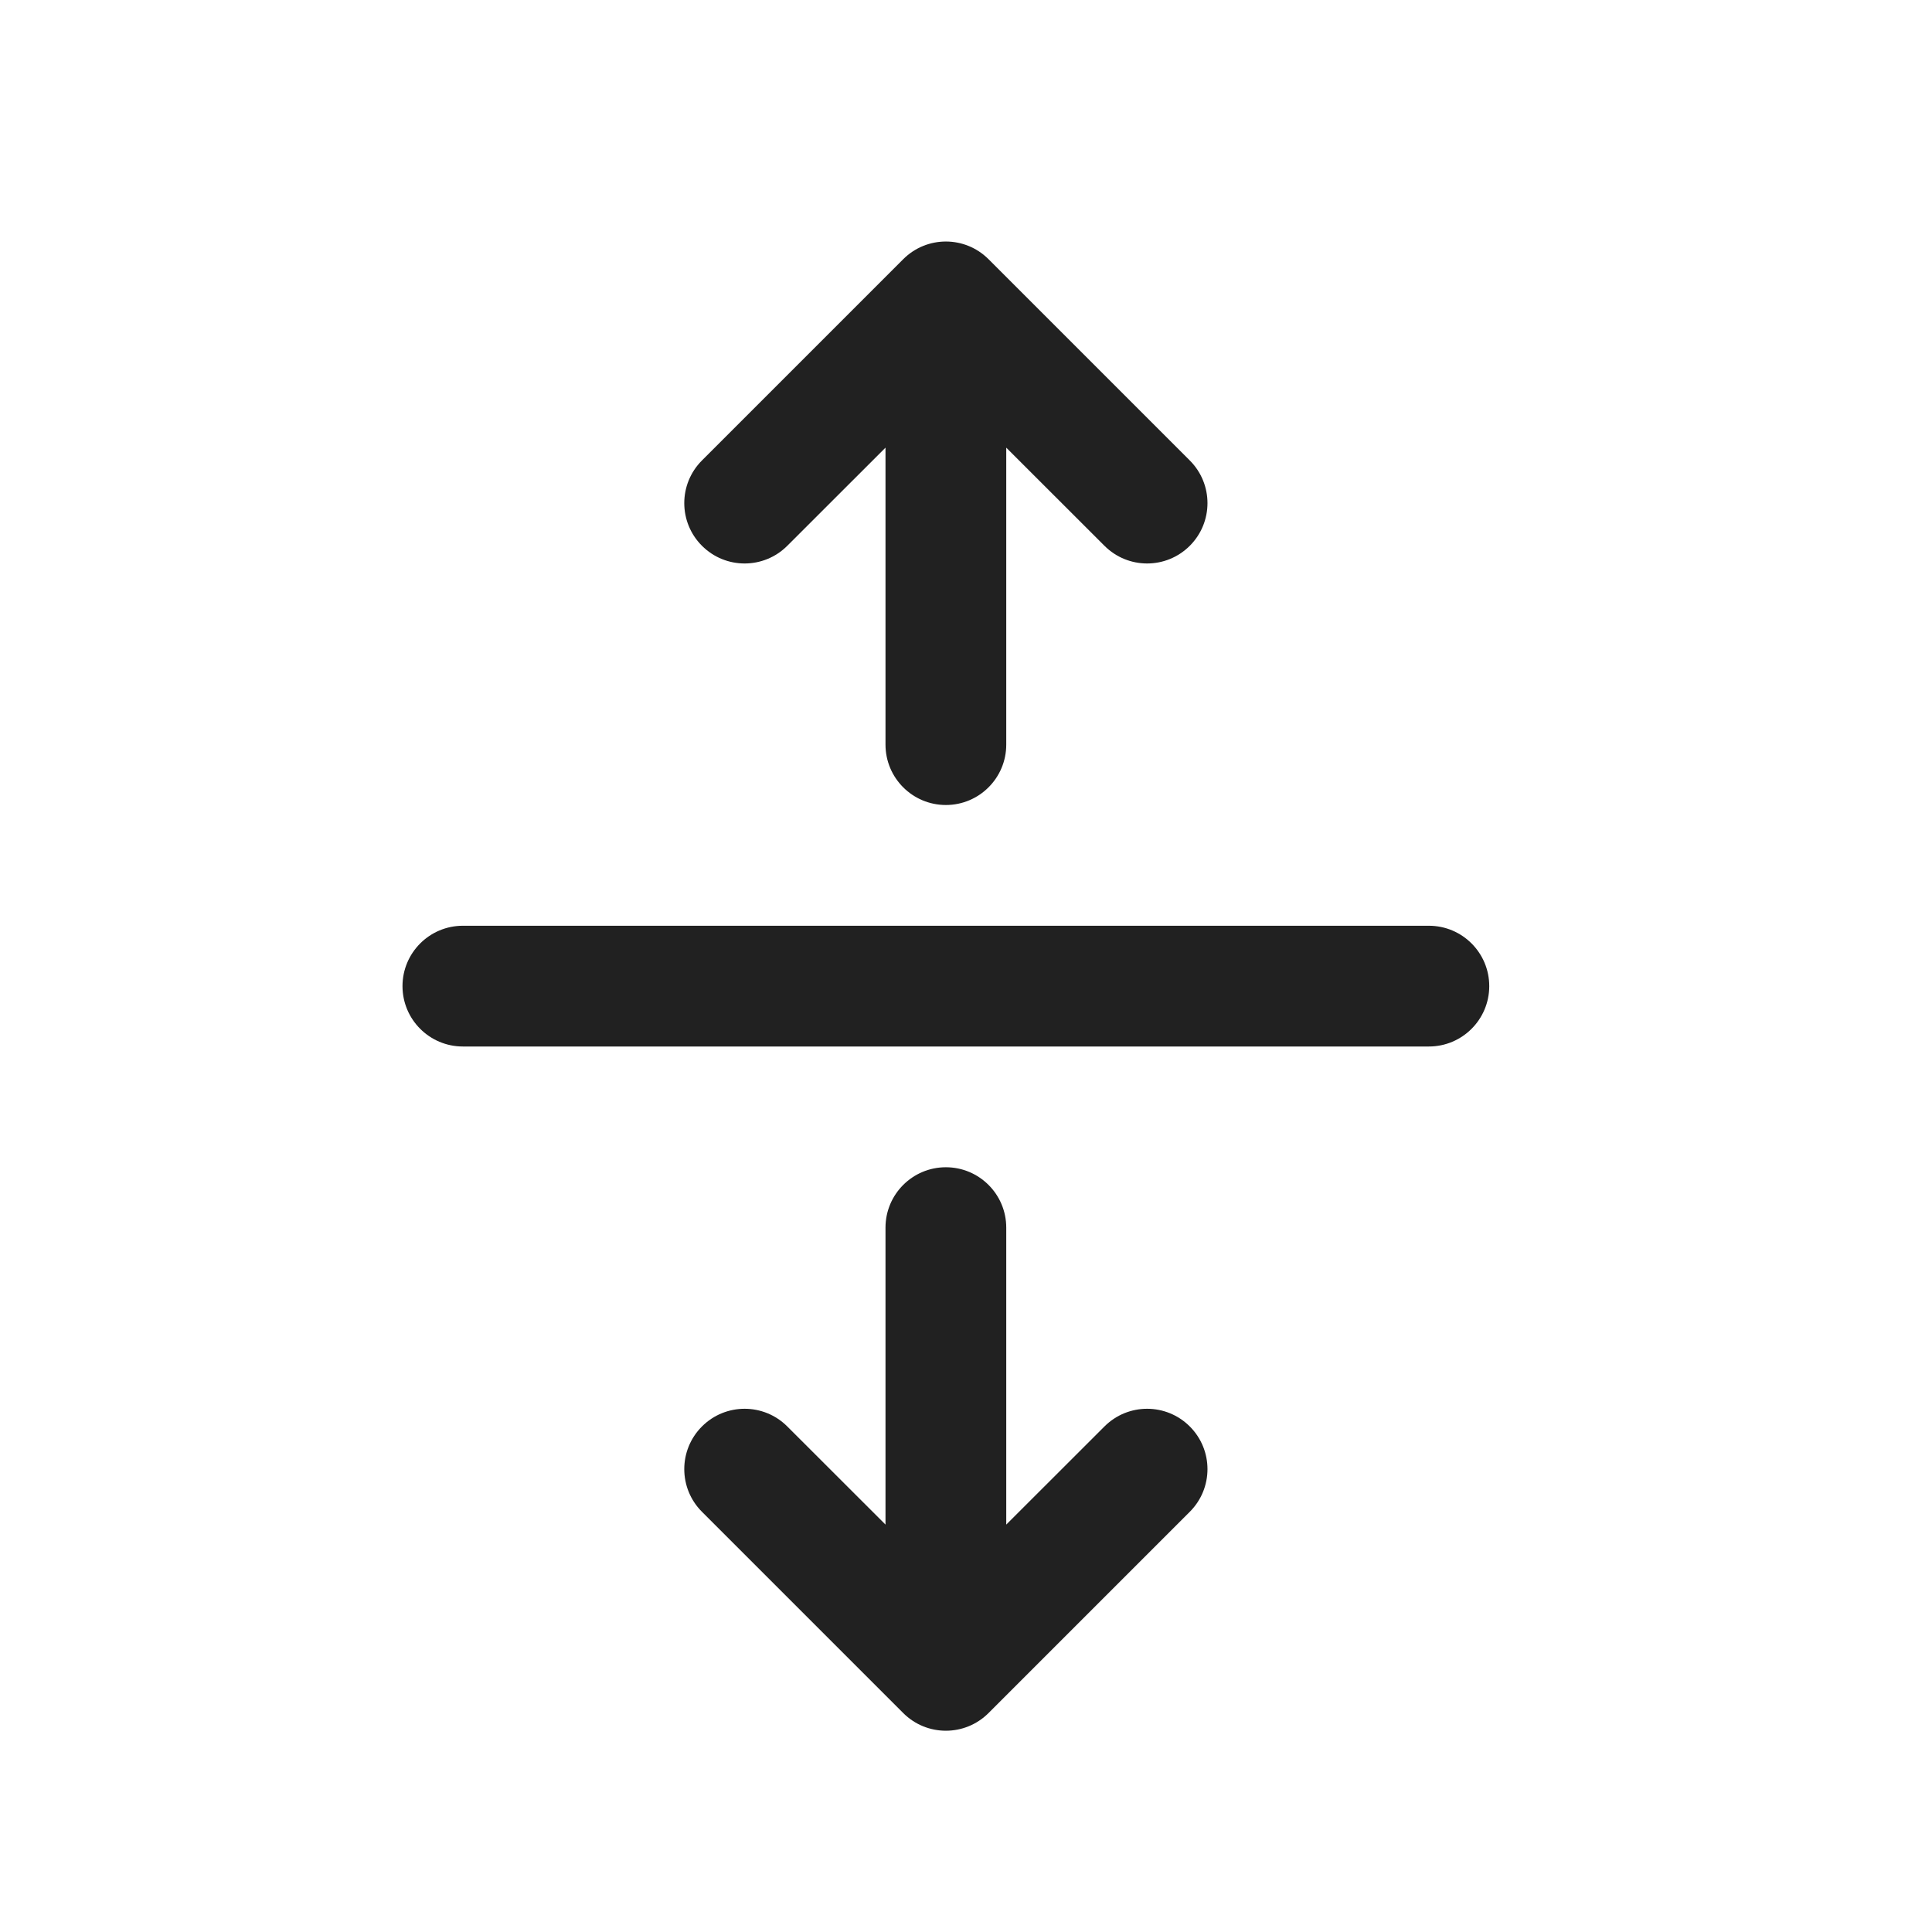
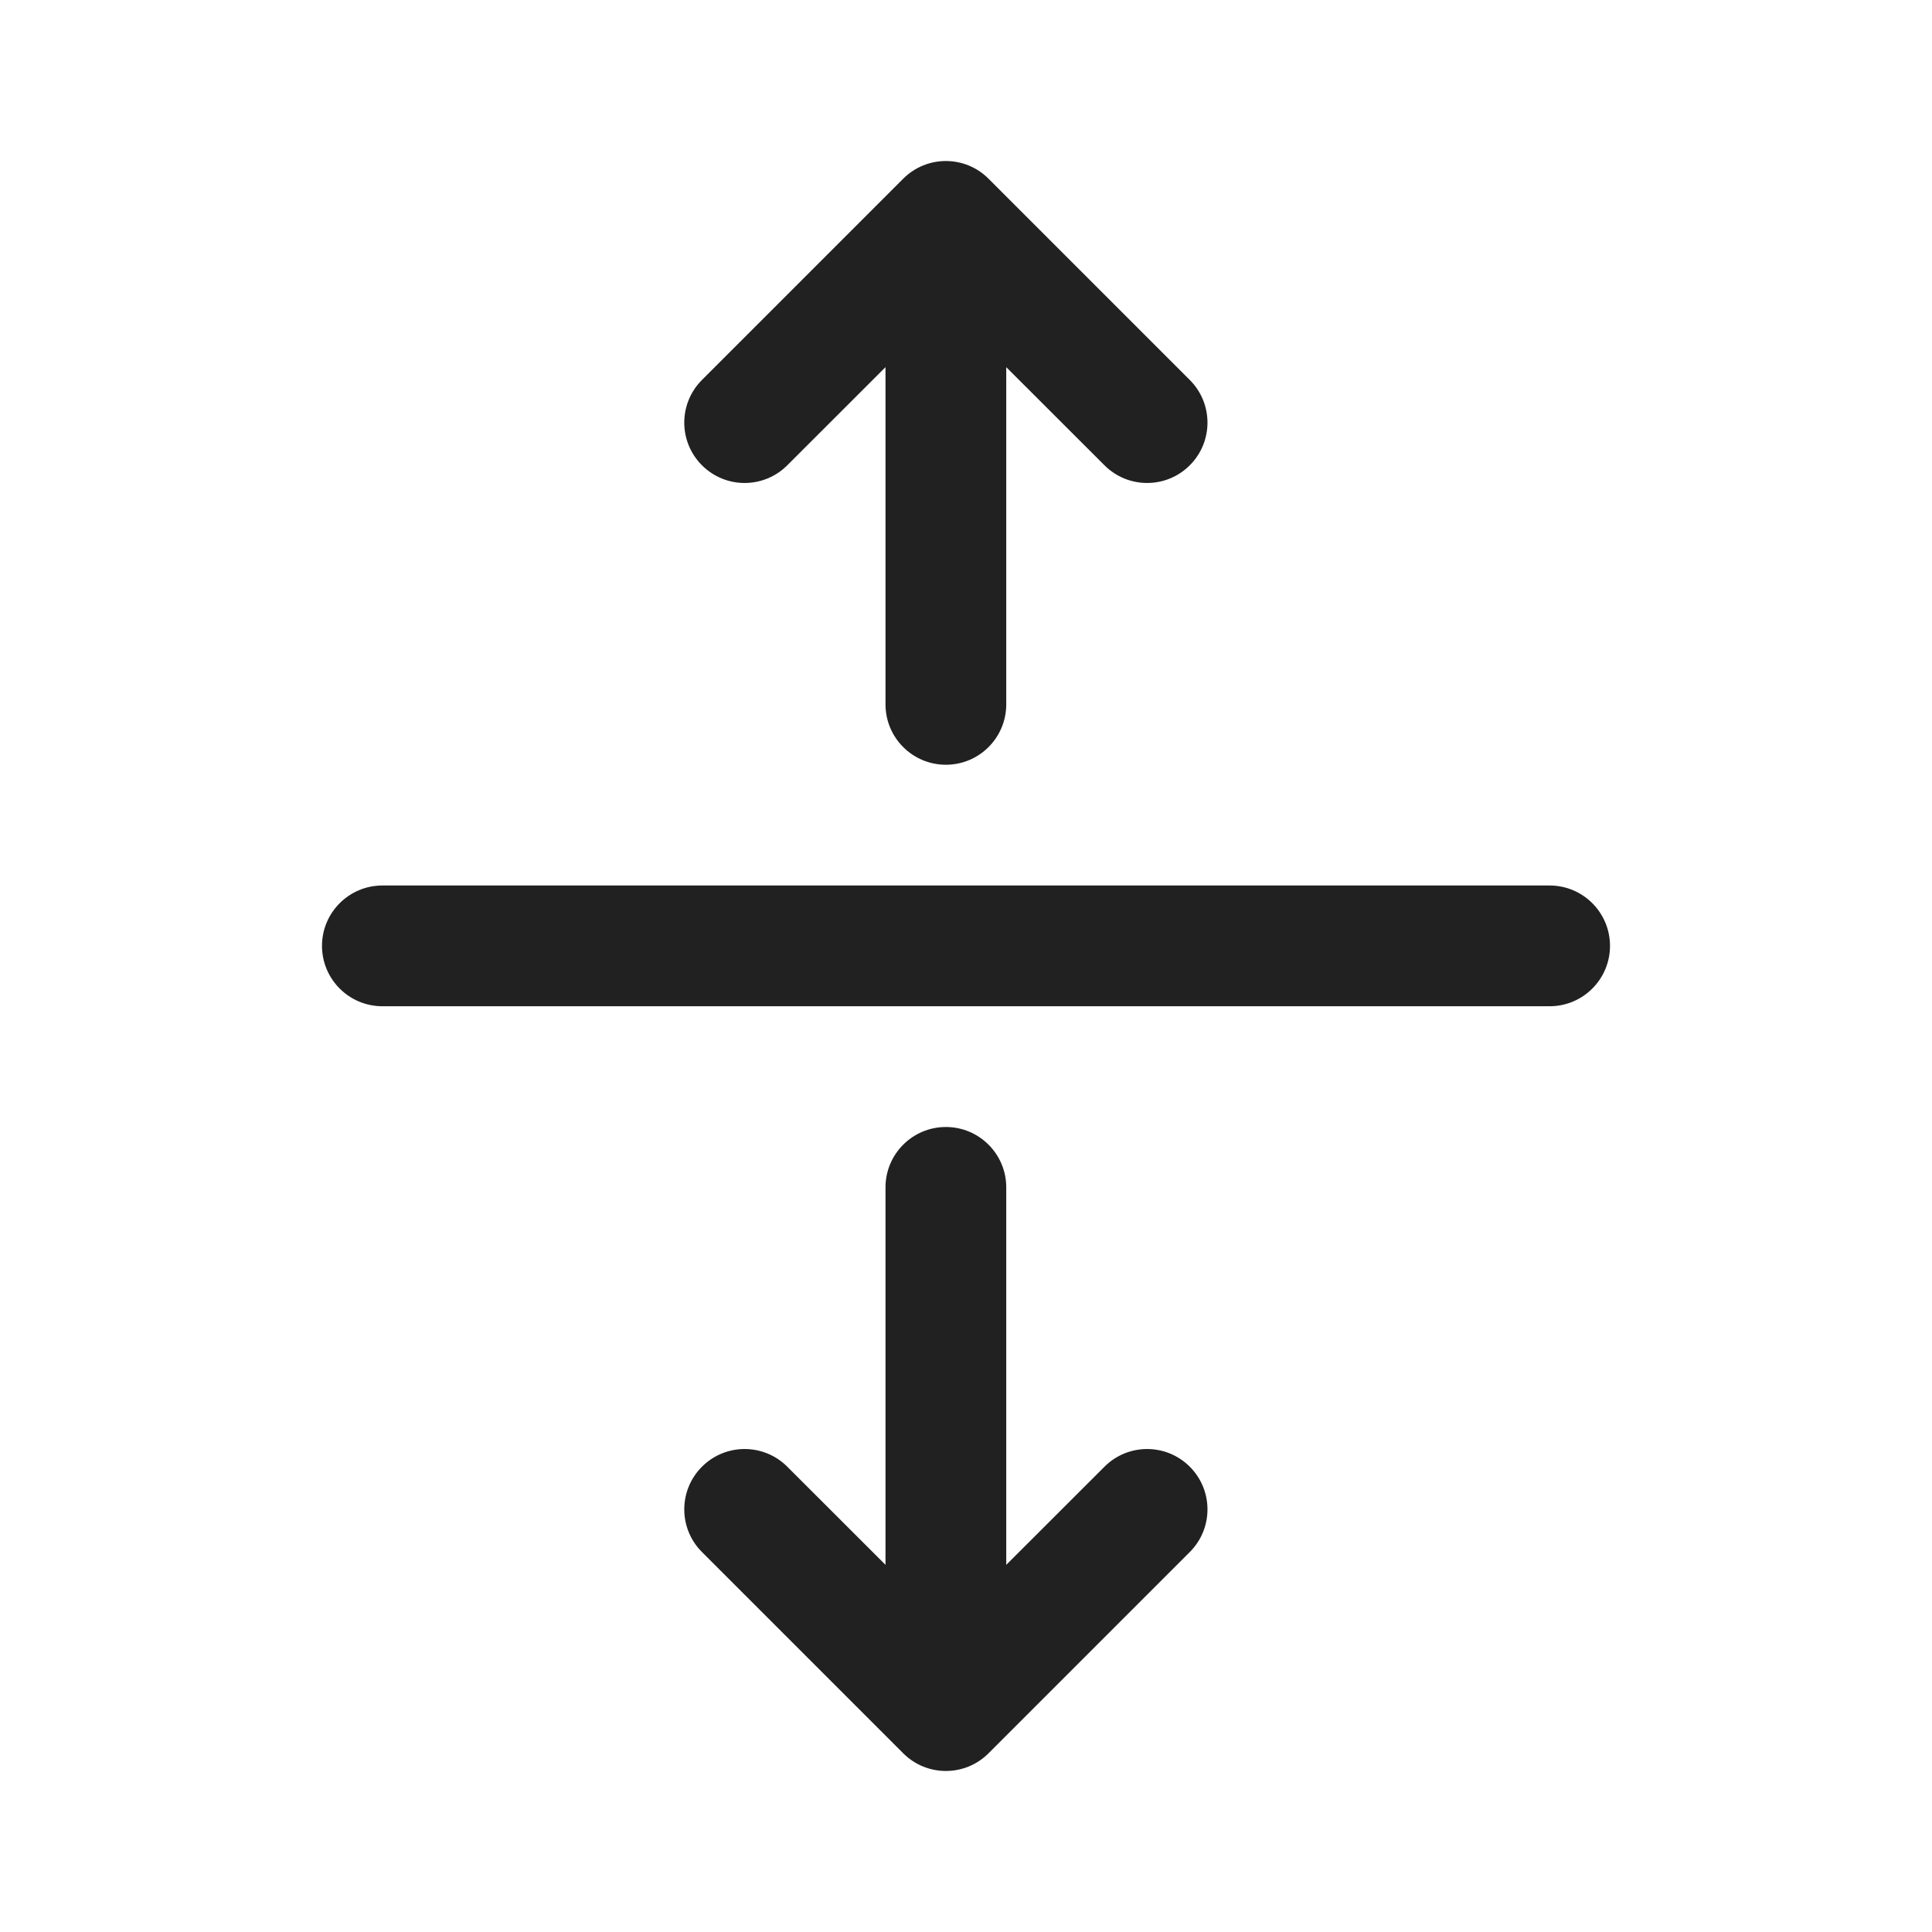
<svg xmlns="http://www.w3.org/2000/svg" width="24" height="24" viewBox="0 0 24 24" fill="none">
-   <path d="M13.72 6.78C14.013 7.073 14.487 7.073 14.78 6.78C15.073 6.487 15.073 6.013 14.78 5.72L12.28 3.22C11.987 2.927 11.513 2.927 11.22 3.22L8.72 5.72C8.427 6.013 8.427 6.487 8.72 6.78C9.013 7.073 9.487 7.073 9.78 6.78L11 5.561L11 9.25C11 9.664 11.336 10 11.75 10C12.164 10 12.5 9.664 12.5 9.25L12.5 5.561L13.72 6.78Z" fill="#212121" />
-   <path d="M12.5 15.25C12.5 14.836 12.164 14.5 11.75 14.5C11.336 14.5 11 14.836 11 15.25V18.939L9.78 17.72C9.487 17.427 9.013 17.427 8.72 17.72C8.427 18.013 8.427 18.487 8.72 18.78L11.22 21.28C11.513 21.573 11.987 21.573 12.28 21.28L14.78 18.78C15.073 18.487 15.073 18.013 14.78 17.72C14.487 17.427 14.013 17.427 13.72 17.72L12.5 18.939V15.25Z" fill="#212121" />
-   <path d="M5.75 11.5C5.336 11.5 5 11.836 5 12.25C5 12.664 5.336 13 5.75 13H17.75C18.164 13 18.5 12.664 18.5 12.25C18.5 11.836 18.164 11.5 17.75 11.5H5.75Z" fill="#212121" />
+   <path d="M13.72 5.78C14.013 6.073 14.487 6.073 14.78 5.78C15.073 5.487 15.073 5.013 14.78 4.72L12.28 2.22C11.987 1.927 11.513 1.927 11.22 2.22L8.72 4.72C8.427 5.013 8.427 5.487 8.72 5.78C9.013 6.073 9.487 6.073 9.78 5.78L11 4.561L11 8.75C11 9.164 11.336 9.5 11.75 9.5C12.164 9.5 12.5 9.164 12.5 8.75V4.561L13.72 5.78Z" fill="#212121" />
+   <path d="M4 11.75C4 11.336 4.336 11 4.75 11H19.25C19.664 11 20 11.336 20 11.75C20 12.164 19.664 12.5 19.25 12.5H4.75C4.336 12.5 4 12.164 4 11.75Z" fill="#212121" />
+   <path d="M12.5 14.75C12.5 14.336 12.164 14 11.75 14C11.336 14 11 14.336 11 14.75V19.439L9.78 18.22C9.487 17.927 9.013 17.927 8.72 18.22C8.427 18.513 8.427 18.987 8.72 19.28L11.22 21.78C11.513 22.073 11.987 22.073 12.28 21.78L14.78 19.28C15.073 18.987 15.073 18.513 14.78 18.22C14.487 17.927 14.013 17.927 13.72 18.22L12.5 19.439V14.75Z" fill="#212121" />
</svg>
